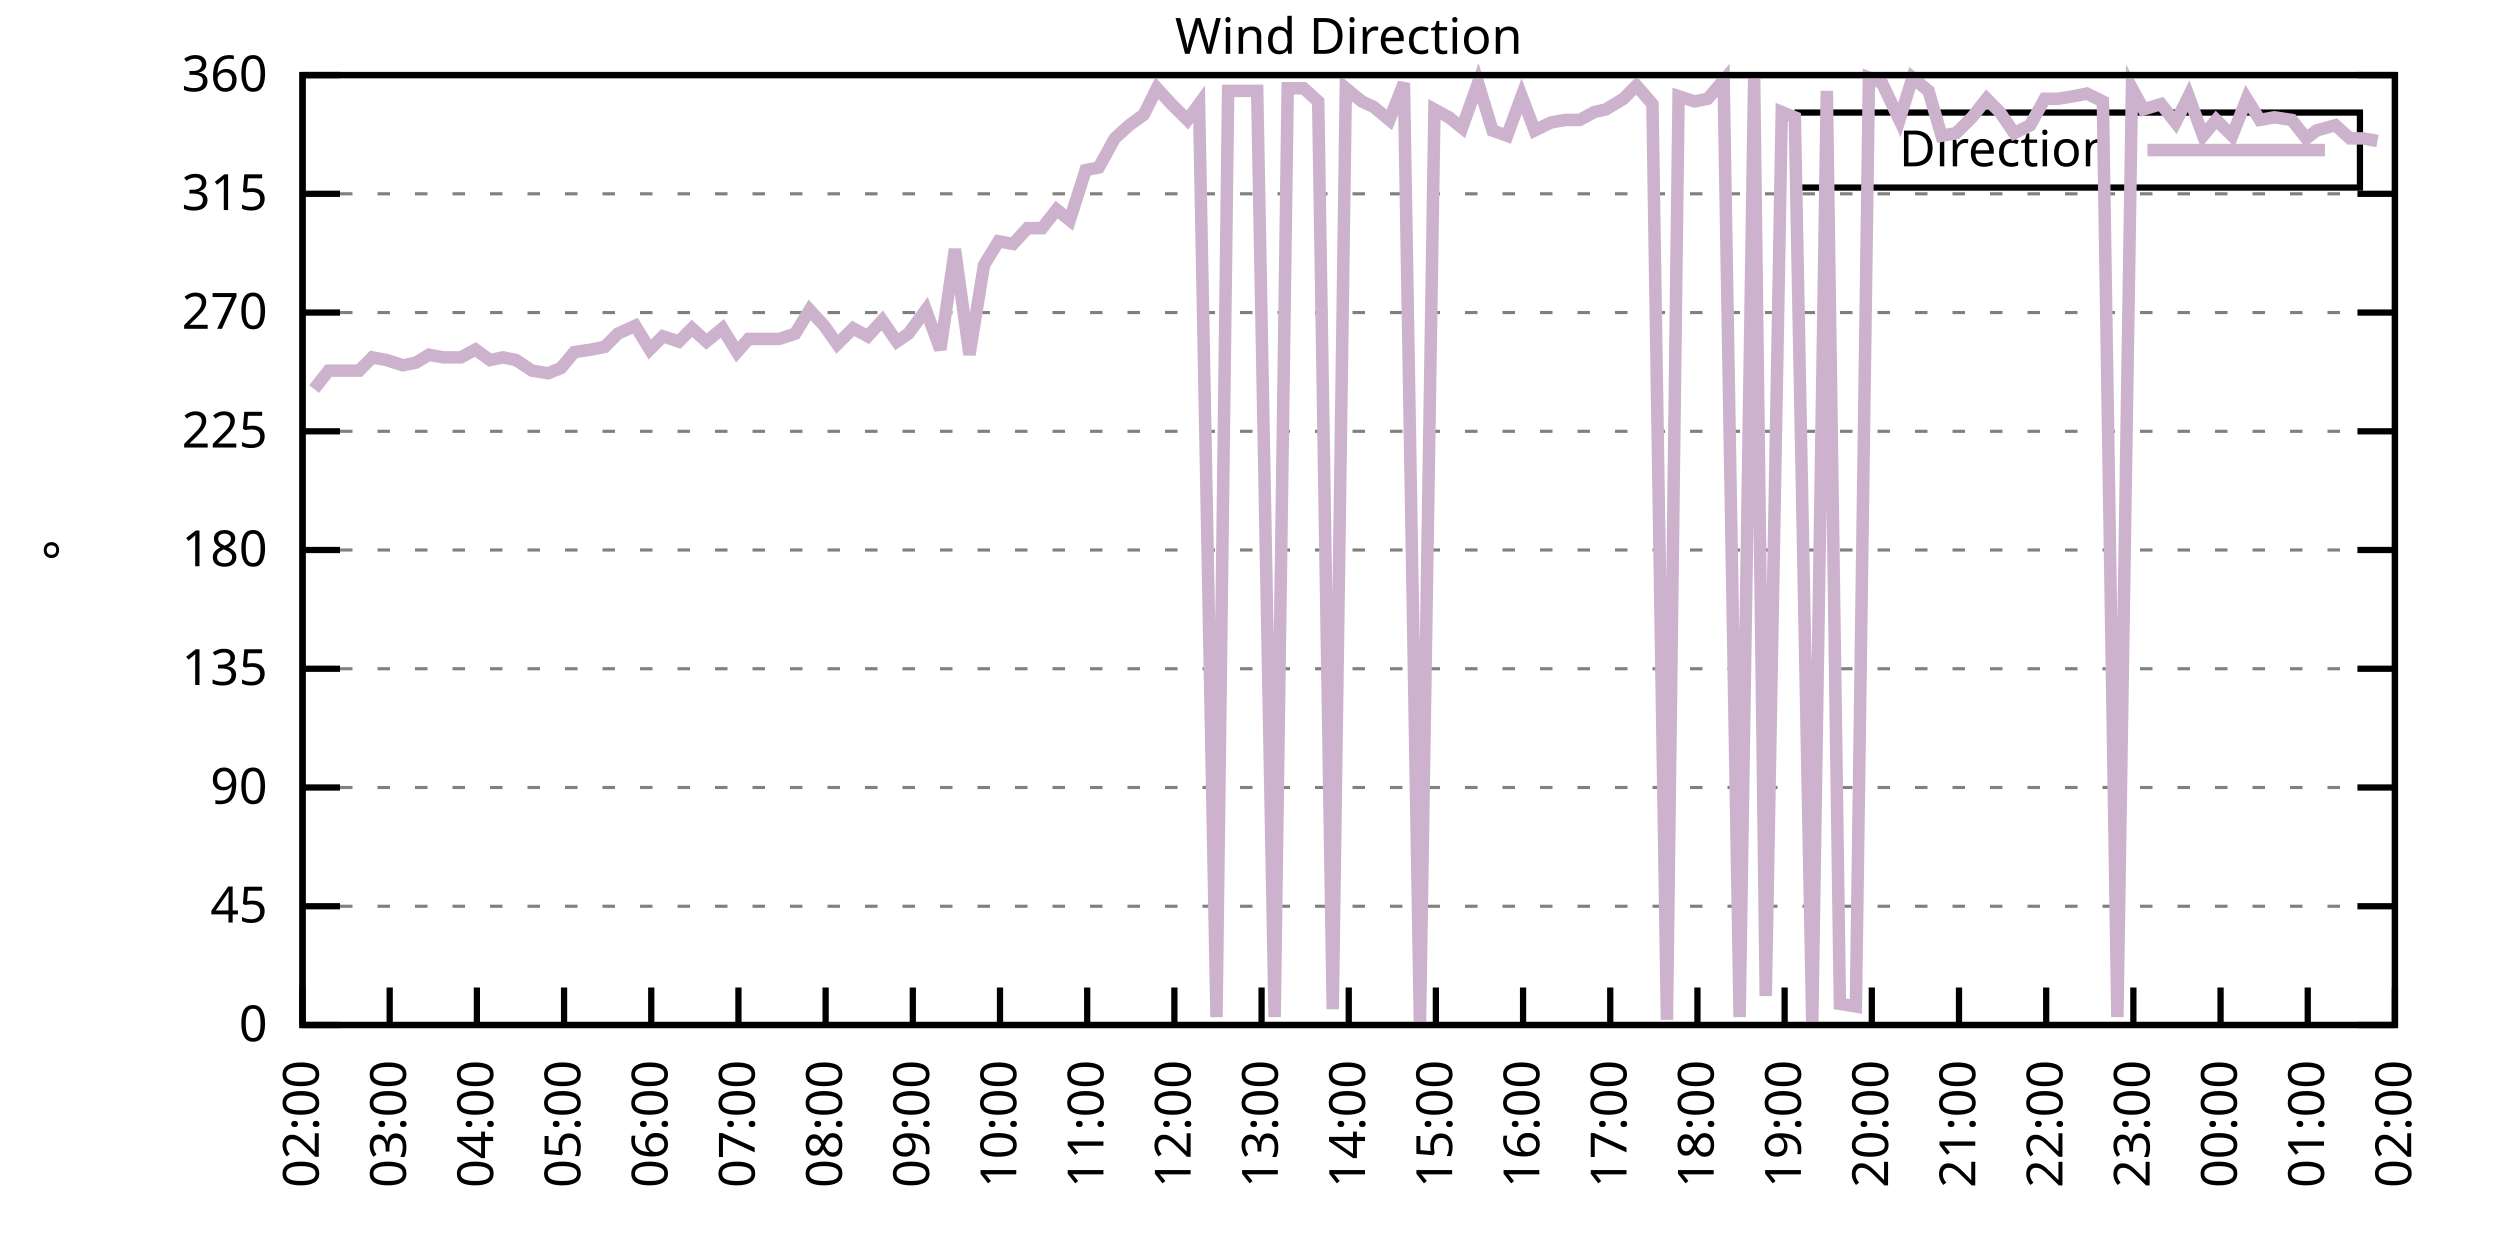
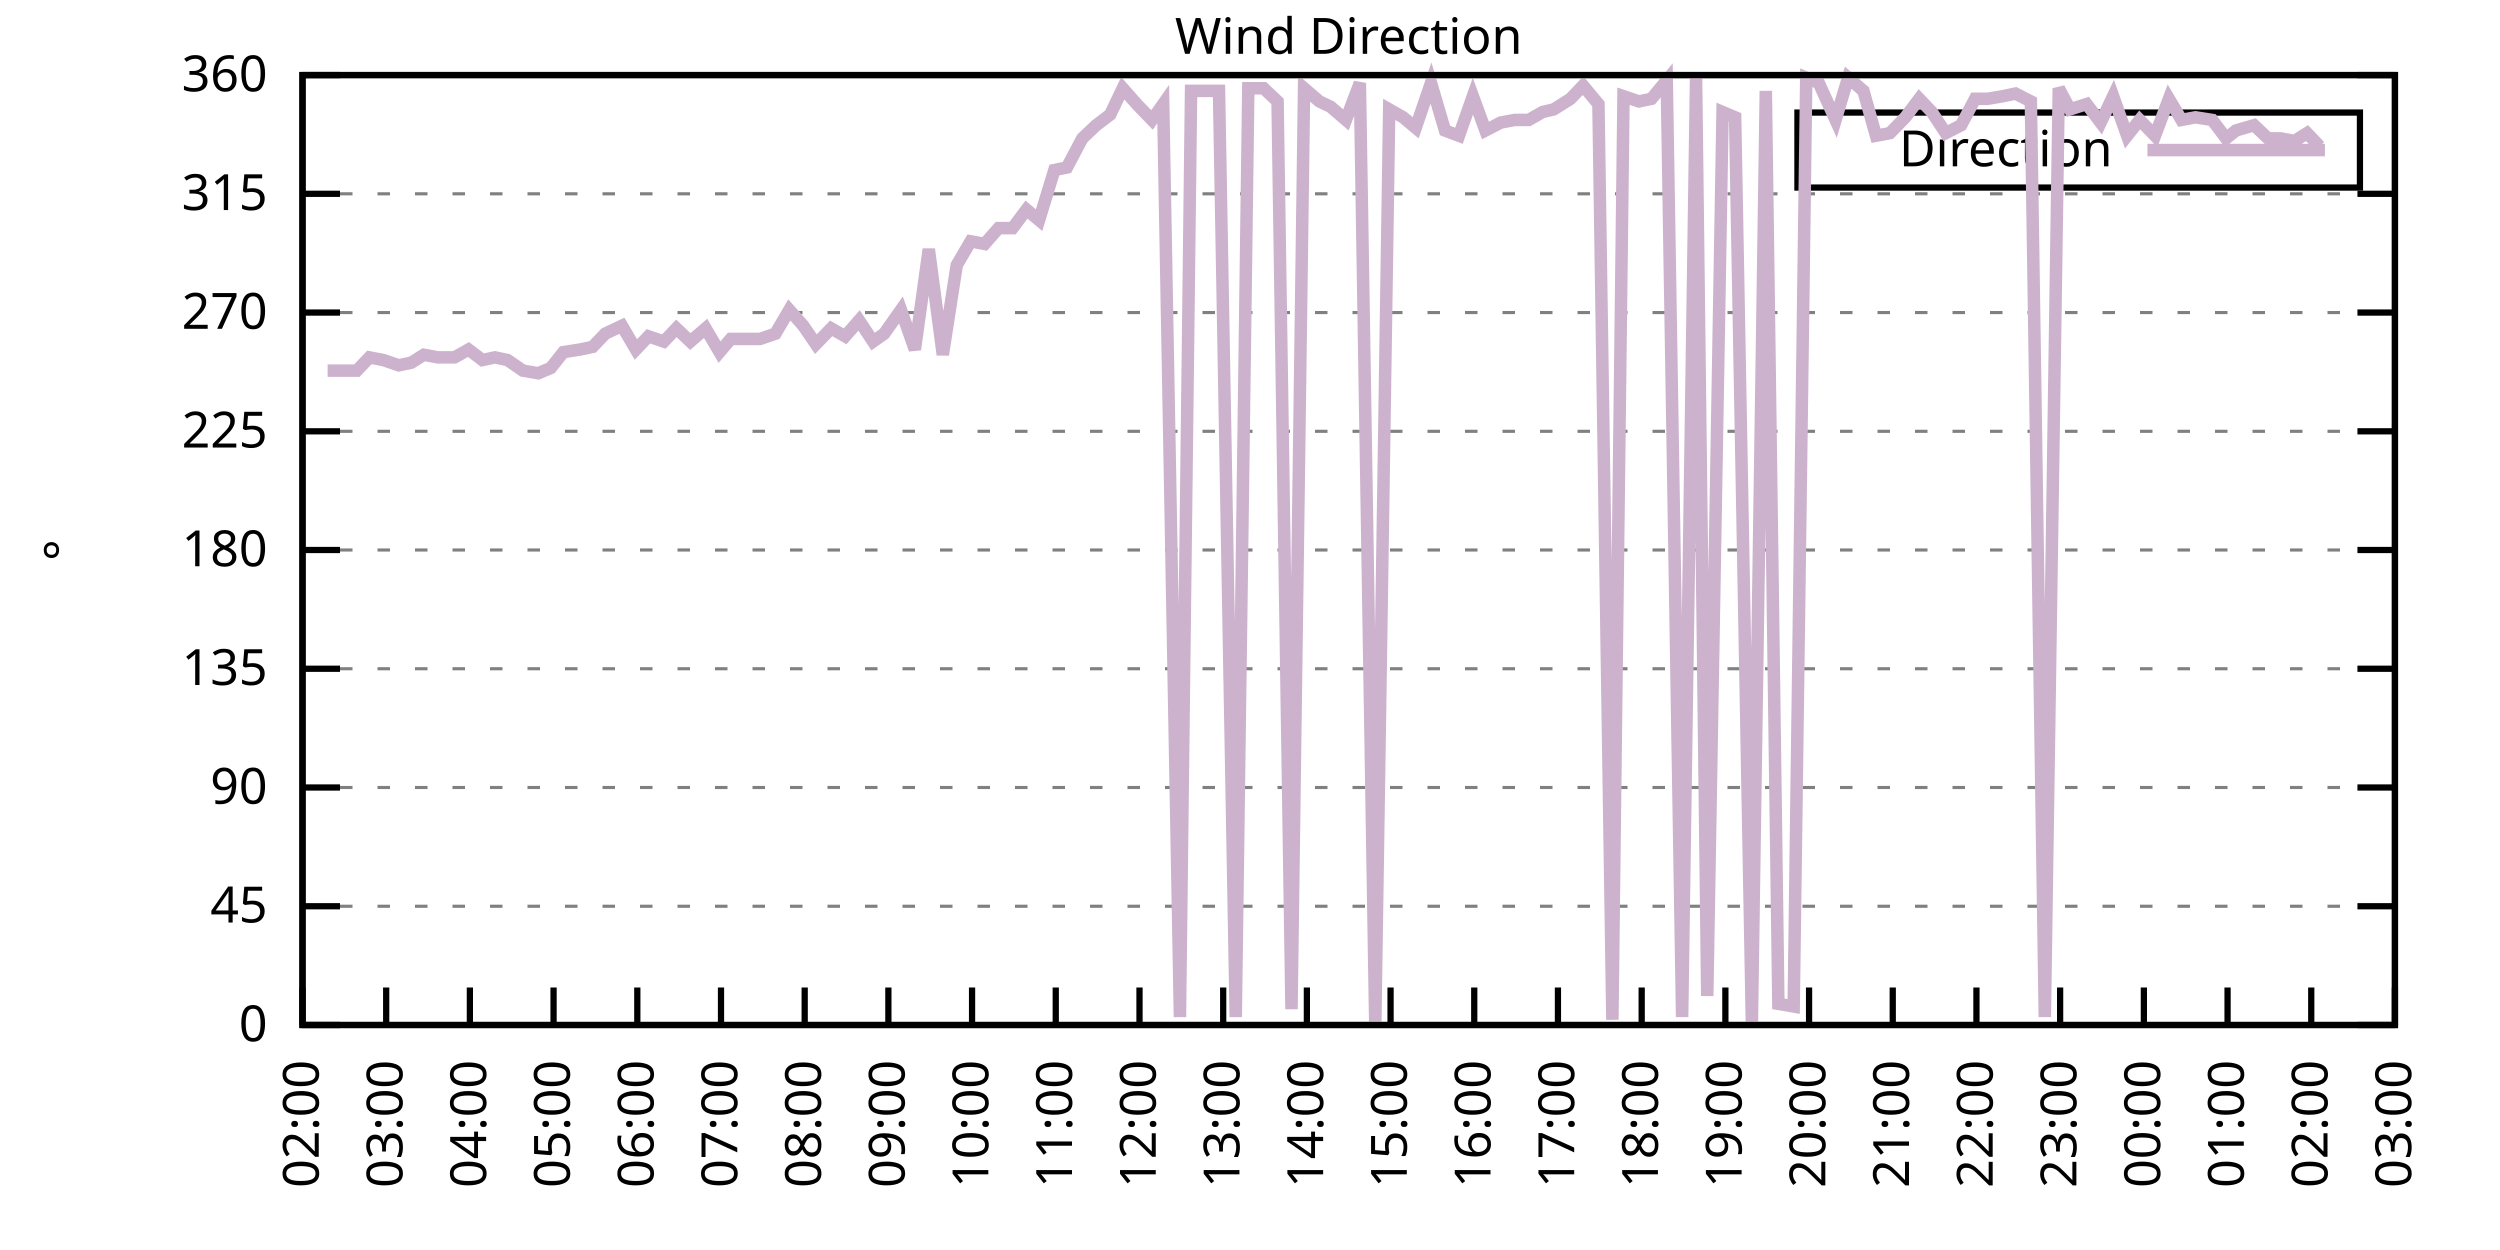
<svg xmlns="http://www.w3.org/2000/svg" xmlns:xlink="http://www.w3.org/1999/xlink" width="400" height="200" viewBox="0 0 400 200">
  <g id="gnuplot_canvas">
    <rect x="0" y="0" width="400" height="200" fill="none" />
    <defs>
      <circle id="gpDot" r="0.5" stroke-width="0.5" stroke="currentColor" />
      <path id="gpPt0" stroke-width="0.333" stroke="currentColor" d="M-1,0 h2 M0,-1 v2" />
      <path id="gpPt1" stroke-width="0.333" stroke="currentColor" d="M-1,-1 L1,1 M1,-1 L-1,1" />
      <path id="gpPt2" stroke-width="0.333" stroke="currentColor" d="M-1,0 L1,0 M0,-1 L0,1 M-1,-1 L1,1 M-1,1 L1,-1" />
      <rect id="gpPt3" stroke-width="0.333" stroke="currentColor" x="-1" y="-1" width="2" height="2" />
      <rect id="gpPt4" stroke-width="0.333" stroke="currentColor" fill="currentColor" x="-1" y="-1" width="2" height="2" />
      <circle id="gpPt5" stroke-width="0.333" stroke="currentColor" cx="0" cy="0" r="1" />
      <use xlink:href="#gpPt5" id="gpPt6" fill="currentColor" stroke="none" />
      <path id="gpPt7" stroke-width="0.333" stroke="currentColor" d="M0,-1.33 L-1.33,0.67 L1.33,0.67 z" />
      <use xlink:href="#gpPt7" id="gpPt8" fill="currentColor" stroke="none" />
      <use xlink:href="#gpPt7" id="gpPt9" stroke="currentColor" transform="rotate(180)" />
      <use xlink:href="#gpPt9" id="gpPt10" fill="currentColor" stroke="none" />
      <use xlink:href="#gpPt3" id="gpPt11" stroke="currentColor" transform="rotate(45)" />
      <use xlink:href="#gpPt11" id="gpPt12" fill="currentColor" stroke="none" />
      <path id="gpPt13" stroke-width="0.333" stroke="currentColor" d="M0,1.330 L1.265,0.411 L0.782,-1.067 L-0.782,-1.076 L-1.265,0.411 z" />
      <use xlink:href="#gpPt13" id="gpPt14" fill="currentColor" stroke="none" />
      <filter id="textbox" filterUnits="objectBoundingBox" x="0" y="0" height="1" width="1">
        <feFlood flood-color="white" flood-opacity="1" result="bgnd" />
        <feComposite in="SourceGraphic" in2="bgnd" operator="atop" />
      </filter>
      <filter id="greybox" filterUnits="objectBoundingBox" x="0" y="0" height="1" width="1">
        <feFlood flood-color="lightgrey" flood-opacity="1" result="grey" />
        <feComposite in="SourceGraphic" in2="grey" operator="atop" />
      </filter>
    </defs>
    <g fill="none" color="white" stroke="currentColor" stroke-width="1.00" stroke-linecap="butt" stroke-linejoin="miter">
</g>
    <g fill="none" color="black" stroke="currentColor" stroke-width="1.00" stroke-linecap="butt" stroke-linejoin="miter">
      <g stroke="none" shape-rendering="crispEdges">
        <polygon fill="rgb(255, 255, 255)" points="48.40,164.00 383.18,164.00 383.18,12.02 48.40,12.02 " />
      </g>
    </g>
    <g fill="none" color="black" stroke="currentColor" stroke-width="1.00" stroke-linecap="butt" stroke-linejoin="miter">
</g>
    <g fill="none" color="black" stroke="black" stroke-width="0.50" stroke-linecap="butt" stroke-linejoin="miter">
</g>
    <g fill="none" color="gray" stroke="currentColor" stroke-width="0.50" stroke-linecap="butt" stroke-linejoin="miter">
      <path stroke="gray" stroke-dasharray="2,4" class="gridline" d="M48.40,164.00 L383.19,164.00  " />
    </g>
    <g fill="none" color="gray" stroke="gray" stroke-width="1.00" stroke-linecap="butt" stroke-linejoin="miter">
</g>
    <g fill="none" color="black" stroke="currentColor" stroke-width="1.00" stroke-linecap="butt" stroke-linejoin="miter">
      <path stroke="black" d="M48.40,164.00 L54.40,164.00 M383.19,164.00 L377.19,164.00  " />
      <g transform="translate(42.80,166.60)" stroke="none" fill="black" font-family="Sans" font-size="8.00" text-anchor="end">
        <text>
          <tspan font-family="Sans"> 0</tspan>
        </text>
      </g>
    </g>
    <g fill="none" color="black" stroke="currentColor" stroke-width="1.00" stroke-linecap="butt" stroke-linejoin="miter">
</g>
    <g fill="none" color="black" stroke="black" stroke-width="0.50" stroke-linecap="butt" stroke-linejoin="miter">
</g>
    <g fill="none" color="gray" stroke="currentColor" stroke-width="0.50" stroke-linecap="butt" stroke-linejoin="miter">
      <path stroke="gray" stroke-dasharray="2,4" class="gridline" d="M48.40,145.00 L383.19,145.00  " />
    </g>
    <g fill="none" color="gray" stroke="gray" stroke-width="1.00" stroke-linecap="butt" stroke-linejoin="miter">
</g>
    <g fill="none" color="black" stroke="currentColor" stroke-width="1.00" stroke-linecap="butt" stroke-linejoin="miter">
      <path stroke="black" d="M48.40,145.00 L54.40,145.00 M383.19,145.00 L377.19,145.00  " />
      <g transform="translate(42.80,147.60)" stroke="none" fill="black" font-family="Sans" font-size="8.00" text-anchor="end">
        <text>
          <tspan font-family="Sans"> 45</tspan>
        </text>
      </g>
    </g>
    <g fill="none" color="black" stroke="currentColor" stroke-width="1.00" stroke-linecap="butt" stroke-linejoin="miter">
</g>
    <g fill="none" color="black" stroke="black" stroke-width="0.50" stroke-linecap="butt" stroke-linejoin="miter">
</g>
    <g fill="none" color="gray" stroke="currentColor" stroke-width="0.50" stroke-linecap="butt" stroke-linejoin="miter">
      <path stroke="gray" stroke-dasharray="2,4" class="gridline" d="M48.40,126.00 L383.19,126.00  " />
    </g>
    <g fill="none" color="gray" stroke="gray" stroke-width="1.00" stroke-linecap="butt" stroke-linejoin="miter">
</g>
    <g fill="none" color="black" stroke="currentColor" stroke-width="1.00" stroke-linecap="butt" stroke-linejoin="miter">
      <path stroke="black" d="M48.40,126.00 L54.40,126.00 M383.19,126.00 L377.19,126.00  " />
      <g transform="translate(42.80,128.60)" stroke="none" fill="black" font-family="Sans" font-size="8.00" text-anchor="end">
        <text>
          <tspan font-family="Sans"> 90</tspan>
        </text>
      </g>
    </g>
    <g fill="none" color="black" stroke="currentColor" stroke-width="1.00" stroke-linecap="butt" stroke-linejoin="miter">
</g>
    <g fill="none" color="black" stroke="black" stroke-width="0.50" stroke-linecap="butt" stroke-linejoin="miter">
</g>
    <g fill="none" color="gray" stroke="currentColor" stroke-width="0.50" stroke-linecap="butt" stroke-linejoin="miter">
      <path stroke="gray" stroke-dasharray="2,4" class="gridline" d="M48.40,107.00 L383.19,107.00  " />
    </g>
    <g fill="none" color="gray" stroke="gray" stroke-width="1.00" stroke-linecap="butt" stroke-linejoin="miter">
</g>
    <g fill="none" color="black" stroke="currentColor" stroke-width="1.00" stroke-linecap="butt" stroke-linejoin="miter">
      <path stroke="black" d="M48.40,107.00 L54.40,107.00 M383.19,107.00 L377.19,107.00  " />
      <g transform="translate(42.80,109.60)" stroke="none" fill="black" font-family="Sans" font-size="8.00" text-anchor="end">
        <text>
          <tspan font-family="Sans"> 135</tspan>
        </text>
      </g>
    </g>
    <g fill="none" color="black" stroke="currentColor" stroke-width="1.00" stroke-linecap="butt" stroke-linejoin="miter">
</g>
    <g fill="none" color="black" stroke="black" stroke-width="0.50" stroke-linecap="butt" stroke-linejoin="miter">
</g>
    <g fill="none" color="gray" stroke="currentColor" stroke-width="0.50" stroke-linecap="butt" stroke-linejoin="miter">
      <path stroke="gray" stroke-dasharray="2,4" class="gridline" d="M48.40,88.00 L383.19,88.00  " />
    </g>
    <g fill="none" color="gray" stroke="gray" stroke-width="1.00" stroke-linecap="butt" stroke-linejoin="miter">
</g>
    <g fill="none" color="black" stroke="currentColor" stroke-width="1.00" stroke-linecap="butt" stroke-linejoin="miter">
      <path stroke="black" d="M48.40,88.00 L54.40,88.00 M383.19,88.00 L377.19,88.00  " />
      <g transform="translate(42.80,90.60)" stroke="none" fill="black" font-family="Sans" font-size="8.00" text-anchor="end">
        <text>
          <tspan font-family="Sans"> 180</tspan>
        </text>
      </g>
    </g>
    <g fill="none" color="black" stroke="currentColor" stroke-width="1.00" stroke-linecap="butt" stroke-linejoin="miter">
</g>
    <g fill="none" color="black" stroke="black" stroke-width="0.50" stroke-linecap="butt" stroke-linejoin="miter">
</g>
    <g fill="none" color="gray" stroke="currentColor" stroke-width="0.50" stroke-linecap="butt" stroke-linejoin="miter">
      <path stroke="gray" stroke-dasharray="2,4" class="gridline" d="M48.40,69.01 L383.19,69.01  " />
    </g>
    <g fill="none" color="gray" stroke="gray" stroke-width="1.00" stroke-linecap="butt" stroke-linejoin="miter">
</g>
    <g fill="none" color="black" stroke="currentColor" stroke-width="1.00" stroke-linecap="butt" stroke-linejoin="miter">
      <path stroke="black" d="M48.40,69.01 L54.40,69.01 M383.19,69.01 L377.19,69.01  " />
      <g transform="translate(42.80,71.61)" stroke="none" fill="black" font-family="Sans" font-size="8.00" text-anchor="end">
        <text>
          <tspan font-family="Sans"> 225</tspan>
        </text>
      </g>
    </g>
    <g fill="none" color="black" stroke="currentColor" stroke-width="1.00" stroke-linecap="butt" stroke-linejoin="miter">
</g>
    <g fill="none" color="black" stroke="black" stroke-width="0.50" stroke-linecap="butt" stroke-linejoin="miter">
</g>
    <g fill="none" color="gray" stroke="currentColor" stroke-width="0.50" stroke-linecap="butt" stroke-linejoin="miter">
      <path stroke="gray" stroke-dasharray="2,4" class="gridline" d="M48.40,50.01 L383.19,50.01  " />
    </g>
    <g fill="none" color="gray" stroke="gray" stroke-width="1.00" stroke-linecap="butt" stroke-linejoin="miter">
</g>
    <g fill="none" color="black" stroke="currentColor" stroke-width="1.00" stroke-linecap="butt" stroke-linejoin="miter">
      <path stroke="black" d="M48.40,50.01 L54.40,50.01 M383.19,50.01 L377.19,50.01  " />
      <g transform="translate(42.80,52.61)" stroke="none" fill="black" font-family="Sans" font-size="8.00" text-anchor="end">
        <text>
          <tspan font-family="Sans"> 270</tspan>
        </text>
      </g>
    </g>
    <g fill="none" color="black" stroke="currentColor" stroke-width="1.00" stroke-linecap="butt" stroke-linejoin="miter">
</g>
    <g fill="none" color="black" stroke="black" stroke-width="0.50" stroke-linecap="butt" stroke-linejoin="miter">
</g>
    <g fill="none" color="gray" stroke="currentColor" stroke-width="0.50" stroke-linecap="butt" stroke-linejoin="miter">
      <path stroke="gray" stroke-dasharray="2,4" class="gridline" d="M48.40,31.01 L383.19,31.01  " />
    </g>
    <g fill="none" color="gray" stroke="gray" stroke-width="1.00" stroke-linecap="butt" stroke-linejoin="miter">
</g>
    <g fill="none" color="black" stroke="currentColor" stroke-width="1.00" stroke-linecap="butt" stroke-linejoin="miter">
      <path stroke="black" d="M48.40,31.01 L54.40,31.01 M383.19,31.01 L377.19,31.01  " />
      <g transform="translate(42.80,33.61)" stroke="none" fill="black" font-family="Sans" font-size="8.00" text-anchor="end">
        <text>
          <tspan font-family="Sans"> 315</tspan>
        </text>
      </g>
    </g>
    <g fill="none" color="black" stroke="currentColor" stroke-width="1.00" stroke-linecap="butt" stroke-linejoin="miter">
</g>
    <g fill="none" color="black" stroke="black" stroke-width="0.50" stroke-linecap="butt" stroke-linejoin="miter">
</g>
    <g fill="none" color="gray" stroke="currentColor" stroke-width="0.50" stroke-linecap="butt" stroke-linejoin="miter">
      <path stroke="gray" stroke-dasharray="2,4" class="gridline" d="M48.40,12.01 L383.19,12.01  " />
    </g>
    <g fill="none" color="gray" stroke="gray" stroke-width="1.00" stroke-linecap="butt" stroke-linejoin="miter">
</g>
    <g fill="none" color="black" stroke="currentColor" stroke-width="1.00" stroke-linecap="butt" stroke-linejoin="miter">
      <path stroke="black" d="M48.40,12.01 L54.40,12.01 M383.19,12.01 L377.19,12.01  " />
      <g transform="translate(42.80,14.61)" stroke="none" fill="black" font-family="Sans" font-size="8.00" text-anchor="end">
        <text>
          <tspan font-family="Sans"> 360</tspan>
        </text>
      </g>
    </g>
    <g fill="none" color="black" stroke="currentColor" stroke-width="1.00" stroke-linecap="butt" stroke-linejoin="miter">
      <path stroke="black" d="M48.40,164.00 L48.40,158.00  " />
      <g transform="translate(51.00,169.60) rotate(270.00)" stroke="none" fill="black" font-family="Sans" font-size="8.00" text-anchor="end">
        <text>
          <tspan font-family="Sans">02:00</tspan>
        </text>
      </g>
    </g>
    <g fill="none" color="black" stroke="currentColor" stroke-width="1.00" stroke-linecap="butt" stroke-linejoin="miter">
-       <path stroke="black" d="M62.35,164.00 L62.35,158.00  " />
-       <g transform="translate(64.95,169.60) rotate(270.00)" stroke="none" fill="black" font-family="Sans" font-size="8.00" text-anchor="end">
+       <path stroke="black" d="M61.79,164.00 L61.79,158.00  " />
+       <g transform="translate(64.39,169.60) rotate(270.00)" stroke="none" fill="black" font-family="Sans" font-size="8.00" text-anchor="end">
        <text>
          <tspan font-family="Sans">03:00</tspan>
        </text>
      </g>
    </g>
    <g fill="none" color="black" stroke="currentColor" stroke-width="1.00" stroke-linecap="butt" stroke-linejoin="miter">
-       <path stroke="black" d="M76.30,164.00 L76.30,158.00  " />
-       <g transform="translate(78.90,169.60) rotate(270.00)" stroke="none" fill="black" font-family="Sans" font-size="8.00" text-anchor="end">
+       <path stroke="black" d="M75.18,164.00 L75.18,158.00  " />
+       <g transform="translate(77.78,169.60) rotate(270.00)" stroke="none" fill="black" font-family="Sans" font-size="8.00" text-anchor="end">
        <text>
          <tspan font-family="Sans">04:00</tspan>
        </text>
      </g>
    </g>
    <g fill="none" color="black" stroke="currentColor" stroke-width="1.00" stroke-linecap="butt" stroke-linejoin="miter">
-       <path stroke="black" d="M90.25,164.00 L90.25,158.00  " />
-       <g transform="translate(92.85,169.60) rotate(270.00)" stroke="none" fill="black" font-family="Sans" font-size="8.00" text-anchor="end">
+       <path stroke="black" d="M88.57,164.00 L88.57,158.00  " />
+       <g transform="translate(91.17,169.60) rotate(270.00)" stroke="none" fill="black" font-family="Sans" font-size="8.00" text-anchor="end">
        <text>
          <tspan font-family="Sans">05:00</tspan>
        </text>
      </g>
    </g>
    <g fill="none" color="black" stroke="currentColor" stroke-width="1.00" stroke-linecap="butt" stroke-linejoin="miter">
-       <path stroke="black" d="M104.20,164.00 L104.20,158.00  " />
-       <g transform="translate(106.80,169.60) rotate(270.00)" stroke="none" fill="black" font-family="Sans" font-size="8.00" text-anchor="end">
+       <path stroke="black" d="M101.97,164.00 L101.97,158.00  " />
+       <g transform="translate(104.57,169.60) rotate(270.00)" stroke="none" fill="black" font-family="Sans" font-size="8.00" text-anchor="end">
        <text>
          <tspan font-family="Sans">06:00</tspan>
        </text>
      </g>
    </g>
    <g fill="none" color="black" stroke="currentColor" stroke-width="1.00" stroke-linecap="butt" stroke-linejoin="miter">
-       <path stroke="black" d="M118.15,164.00 L118.15,158.00  " />
-       <g transform="translate(120.75,169.60) rotate(270.00)" stroke="none" fill="black" font-family="Sans" font-size="8.00" text-anchor="end">
+       <path stroke="black" d="M115.36,164.00 L115.36,158.00  " />
+       <g transform="translate(117.96,169.60) rotate(270.00)" stroke="none" fill="black" font-family="Sans" font-size="8.00" text-anchor="end">
        <text>
          <tspan font-family="Sans">07:00</tspan>
        </text>
      </g>
    </g>
    <g fill="none" color="black" stroke="currentColor" stroke-width="1.00" stroke-linecap="butt" stroke-linejoin="miter">
-       <path stroke="black" d="M132.10,164.00 L132.10,158.00  " />
-       <g transform="translate(134.70,169.60) rotate(270.00)" stroke="none" fill="black" font-family="Sans" font-size="8.00" text-anchor="end">
+       <path stroke="black" d="M128.75,164.00 L128.75,158.00  " />
+       <g transform="translate(131.35,169.60) rotate(270.00)" stroke="none" fill="black" font-family="Sans" font-size="8.00" text-anchor="end">
        <text>
          <tspan font-family="Sans">08:00</tspan>
        </text>
      </g>
    </g>
    <g fill="none" color="black" stroke="currentColor" stroke-width="1.00" stroke-linecap="butt" stroke-linejoin="miter">
-       <path stroke="black" d="M146.05,164.00 L146.05,158.00  " />
-       <g transform="translate(148.65,169.60) rotate(270.00)" stroke="none" fill="black" font-family="Sans" font-size="8.00" text-anchor="end">
+       <path stroke="black" d="M142.14,164.00 L142.14,158.00  " />
+       <g transform="translate(144.74,169.60) rotate(270.00)" stroke="none" fill="black" font-family="Sans" font-size="8.00" text-anchor="end">
        <text>
          <tspan font-family="Sans">09:00</tspan>
        </text>
      </g>
    </g>
    <g fill="none" color="black" stroke="currentColor" stroke-width="1.00" stroke-linecap="butt" stroke-linejoin="miter">
-       <path stroke="black" d="M160.00,164.00 L160.00,158.00  " />
-       <g transform="translate(162.60,169.60) rotate(270.00)" stroke="none" fill="black" font-family="Sans" font-size="8.00" text-anchor="end">
+       <path stroke="black" d="M155.53,164.00 L155.53,158.00  " />
+       <g transform="translate(158.13,169.60) rotate(270.00)" stroke="none" fill="black" font-family="Sans" font-size="8.00" text-anchor="end">
        <text>
          <tspan font-family="Sans">10:00</tspan>
        </text>
      </g>
    </g>
    <g fill="none" color="black" stroke="currentColor" stroke-width="1.00" stroke-linecap="butt" stroke-linejoin="miter">
-       <path stroke="black" d="M173.95,164.00 L173.95,158.00  " />
-       <g transform="translate(176.55,169.60) rotate(270.00)" stroke="none" fill="black" font-family="Sans" font-size="8.00" text-anchor="end">
+       <path stroke="black" d="M168.92,164.00 L168.92,158.00  " />
+       <g transform="translate(171.52,169.60) rotate(270.00)" stroke="none" fill="black" font-family="Sans" font-size="8.00" text-anchor="end">
        <text>
          <tspan font-family="Sans">11:00</tspan>
        </text>
      </g>
    </g>
    <g fill="none" color="black" stroke="currentColor" stroke-width="1.00" stroke-linecap="butt" stroke-linejoin="miter">
-       <path stroke="black" d="M187.90,164.00 L187.90,158.00  " />
-       <g transform="translate(190.50,169.60) rotate(270.00)" stroke="none" fill="black" font-family="Sans" font-size="8.00" text-anchor="end">
+       <path stroke="black" d="M182.32,164.00 L182.32,158.00  " />
+       <g transform="translate(184.92,169.60) rotate(270.00)" stroke="none" fill="black" font-family="Sans" font-size="8.00" text-anchor="end">
        <text>
          <tspan font-family="Sans">12:00</tspan>
        </text>
      </g>
    </g>
    <g fill="none" color="black" stroke="currentColor" stroke-width="1.00" stroke-linecap="butt" stroke-linejoin="miter">
-       <path stroke="black" d="M201.85,164.00 L201.85,158.00  " />
-       <g transform="translate(204.45,169.60) rotate(270.00)" stroke="none" fill="black" font-family="Sans" font-size="8.00" text-anchor="end">
+       <path stroke="black" d="M195.71,164.00 L195.71,158.00  " />
+       <g transform="translate(198.31,169.60) rotate(270.00)" stroke="none" fill="black" font-family="Sans" font-size="8.00" text-anchor="end">
        <text>
          <tspan font-family="Sans">13:00</tspan>
        </text>
      </g>
    </g>
    <g fill="none" color="black" stroke="currentColor" stroke-width="1.00" stroke-linecap="butt" stroke-linejoin="miter">
-       <path stroke="black" d="M215.80,164.00 L215.80,158.00  " />
-       <g transform="translate(218.40,169.60) rotate(270.00)" stroke="none" fill="black" font-family="Sans" font-size="8.00" text-anchor="end">
+       <path stroke="black" d="M209.10,164.00 L209.10,158.00  " />
+       <g transform="translate(211.70,169.60) rotate(270.00)" stroke="none" fill="black" font-family="Sans" font-size="8.00" text-anchor="end">
        <text>
          <tspan font-family="Sans">14:00</tspan>
        </text>
      </g>
    </g>
    <g fill="none" color="black" stroke="currentColor" stroke-width="1.00" stroke-linecap="butt" stroke-linejoin="miter">
-       <path stroke="black" d="M229.74,164.00 L229.74,158.00  " />
-       <g transform="translate(232.34,169.60) rotate(270.00)" stroke="none" fill="black" font-family="Sans" font-size="8.00" text-anchor="end">
+       <path stroke="black" d="M222.49,164.00 L222.49,158.00  " />
+       <g transform="translate(225.09,169.60) rotate(270.00)" stroke="none" fill="black" font-family="Sans" font-size="8.00" text-anchor="end">
        <text>
          <tspan font-family="Sans">15:00</tspan>
        </text>
      </g>
    </g>
    <g fill="none" color="black" stroke="currentColor" stroke-width="1.00" stroke-linecap="butt" stroke-linejoin="miter">
-       <path stroke="black" d="M243.69,164.00 L243.69,158.00  " />
-       <g transform="translate(246.29,169.60) rotate(270.00)" stroke="none" fill="black" font-family="Sans" font-size="8.00" text-anchor="end">
+       <path stroke="black" d="M235.88,164.00 L235.88,158.00  " />
+       <g transform="translate(238.48,169.60) rotate(270.00)" stroke="none" fill="black" font-family="Sans" font-size="8.00" text-anchor="end">
        <text>
          <tspan font-family="Sans">16:00</tspan>
        </text>
      </g>
    </g>
    <g fill="none" color="black" stroke="currentColor" stroke-width="1.00" stroke-linecap="butt" stroke-linejoin="miter">
-       <path stroke="black" d="M257.64,164.00 L257.64,158.00  " />
-       <g transform="translate(260.24,169.60) rotate(270.00)" stroke="none" fill="black" font-family="Sans" font-size="8.00" text-anchor="end">
+       <path stroke="black" d="M249.27,164.00 L249.27,158.00  " />
+       <g transform="translate(251.87,169.60) rotate(270.00)" stroke="none" fill="black" font-family="Sans" font-size="8.00" text-anchor="end">
        <text>
          <tspan font-family="Sans">17:00</tspan>
        </text>
      </g>
    </g>
    <g fill="none" color="black" stroke="currentColor" stroke-width="1.00" stroke-linecap="butt" stroke-linejoin="miter">
-       <path stroke="black" d="M271.59,164.00 L271.59,158.00  " />
-       <g transform="translate(274.19,169.60) rotate(270.00)" stroke="none" fill="black" font-family="Sans" font-size="8.00" text-anchor="end">
+       <path stroke="black" d="M262.67,164.00 L262.67,158.00  " />
+       <g transform="translate(265.27,169.60) rotate(270.00)" stroke="none" fill="black" font-family="Sans" font-size="8.00" text-anchor="end">
        <text>
          <tspan font-family="Sans">18:00</tspan>
        </text>
      </g>
    </g>
    <g fill="none" color="black" stroke="currentColor" stroke-width="1.00" stroke-linecap="butt" stroke-linejoin="miter">
-       <path stroke="black" d="M285.54,164.00 L285.54,158.00  " />
-       <g transform="translate(288.14,169.60) rotate(270.00)" stroke="none" fill="black" font-family="Sans" font-size="8.00" text-anchor="end">
+       <path stroke="black" d="M276.06,164.00 L276.06,158.00  " />
+       <g transform="translate(278.66,169.60) rotate(270.00)" stroke="none" fill="black" font-family="Sans" font-size="8.00" text-anchor="end">
        <text>
          <tspan font-family="Sans">19:00</tspan>
        </text>
      </g>
    </g>
    <g fill="none" color="black" stroke="currentColor" stroke-width="1.00" stroke-linecap="butt" stroke-linejoin="miter">
-       <path stroke="black" d="M299.49,164.00 L299.49,158.00  " />
-       <g transform="translate(302.09,169.60) rotate(270.00)" stroke="none" fill="black" font-family="Sans" font-size="8.00" text-anchor="end">
+       <path stroke="black" d="M289.45,164.00 L289.45,158.00  " />
+       <g transform="translate(292.05,169.60) rotate(270.00)" stroke="none" fill="black" font-family="Sans" font-size="8.00" text-anchor="end">
        <text>
          <tspan font-family="Sans">20:00</tspan>
        </text>
      </g>
    </g>
    <g fill="none" color="black" stroke="currentColor" stroke-width="1.00" stroke-linecap="butt" stroke-linejoin="miter">
-       <path stroke="black" d="M313.44,164.00 L313.44,158.00  " />
-       <g transform="translate(316.04,169.60) rotate(270.00)" stroke="none" fill="black" font-family="Sans" font-size="8.00" text-anchor="end">
+       <path stroke="black" d="M302.84,164.00 L302.84,158.00  " />
+       <g transform="translate(305.44,169.60) rotate(270.00)" stroke="none" fill="black" font-family="Sans" font-size="8.00" text-anchor="end">
        <text>
          <tspan font-family="Sans">21:00</tspan>
        </text>
      </g>
    </g>
    <g fill="none" color="black" stroke="currentColor" stroke-width="1.00" stroke-linecap="butt" stroke-linejoin="miter">
-       <path stroke="black" d="M327.39,164.00 L327.39,158.00  " />
-       <g transform="translate(329.99,169.60) rotate(270.00)" stroke="none" fill="black" font-family="Sans" font-size="8.00" text-anchor="end">
+       <path stroke="black" d="M316.23,164.00 L316.23,158.00  " />
+       <g transform="translate(318.83,169.60) rotate(270.00)" stroke="none" fill="black" font-family="Sans" font-size="8.00" text-anchor="end">
        <text>
          <tspan font-family="Sans">22:00</tspan>
        </text>
      </g>
    </g>
    <g fill="none" color="black" stroke="currentColor" stroke-width="1.00" stroke-linecap="butt" stroke-linejoin="miter">
-       <path stroke="black" d="M341.34,164.00 L341.34,158.00  " />
-       <g transform="translate(343.94,169.60) rotate(270.00)" stroke="none" fill="black" font-family="Sans" font-size="8.00" text-anchor="end">
+       <path stroke="black" d="M329.62,164.00 L329.62,158.00  " />
+       <g transform="translate(332.22,169.60) rotate(270.00)" stroke="none" fill="black" font-family="Sans" font-size="8.00" text-anchor="end">
        <text>
          <tspan font-family="Sans">23:00</tspan>
        </text>
      </g>
    </g>
    <g fill="none" color="black" stroke="currentColor" stroke-width="1.00" stroke-linecap="butt" stroke-linejoin="miter">
-       <path stroke="black" d="M355.29,164.00 L355.29,158.00  " />
-       <g transform="translate(357.89,169.60) rotate(270.00)" stroke="none" fill="black" font-family="Sans" font-size="8.00" text-anchor="end">
+       <path stroke="black" d="M343.02,164.00 L343.02,158.00  " />
+       <g transform="translate(345.62,169.60) rotate(270.00)" stroke="none" fill="black" font-family="Sans" font-size="8.00" text-anchor="end">
        <text>
          <tspan font-family="Sans">00:00</tspan>
        </text>
      </g>
    </g>
    <g fill="none" color="black" stroke="currentColor" stroke-width="1.00" stroke-linecap="butt" stroke-linejoin="miter">
-       <path stroke="black" d="M369.24,164.00 L369.24,158.00  " />
-       <g transform="translate(371.84,169.60) rotate(270.00)" stroke="none" fill="black" font-family="Sans" font-size="8.00" text-anchor="end">
+       <path stroke="black" d="M356.41,164.00 L356.41,158.00  " />
+       <g transform="translate(359.01,169.60) rotate(270.00)" stroke="none" fill="black" font-family="Sans" font-size="8.00" text-anchor="end">
        <text>
          <tspan font-family="Sans">01:00</tspan>
+         </text>
+       </g>
+     </g>
+     <g fill="none" color="black" stroke="currentColor" stroke-width="1.00" stroke-linecap="butt" stroke-linejoin="miter">
+       <path stroke="black" d="M369.80,164.00 L369.80,158.00  " />
+       <g transform="translate(372.40,169.60) rotate(270.00)" stroke="none" fill="black" font-family="Sans" font-size="8.00" text-anchor="end">
+         <text>
+           <tspan font-family="Sans">02:00</tspan>
        </text>
      </g>
    </g>
    <g fill="none" color="black" stroke="currentColor" stroke-width="1.00" stroke-linecap="butt" stroke-linejoin="miter">
      <path stroke="black" d="M383.19,164.00 L383.19,158.00  " />
      <g transform="translate(385.79,169.60) rotate(270.00)" stroke="none" fill="black" font-family="Sans" font-size="8.00" text-anchor="end">
        <text>
-           <tspan font-family="Sans">02:00</tspan>
+           <tspan font-family="Sans">03:00</tspan>
        </text>
      </g>
    </g>
    <g fill="none" color="black" stroke="currentColor" stroke-width="1.00" stroke-linecap="butt" stroke-linejoin="miter">
</g>
    <g fill="none" color="black" stroke="currentColor" stroke-width="1.00" stroke-linecap="butt" stroke-linejoin="miter">
      <path stroke="black" d="M48.40,12.01 L48.40,164.00 L383.19,164.00 L383.19,12.01 L48.40,12.01 Z  " />
    </g>
    <g fill="none" color="black" stroke="currentColor" stroke-width="1.00" stroke-linecap="butt" stroke-linejoin="miter">
</g>
    <g fill="none" color="black" stroke="currentColor" stroke-width="1.00" stroke-linecap="butt" stroke-linejoin="miter">
      <path stroke="black" d="M287.59,30.01 L287.59,18.01 L377.59,18.01 L377.59,30.01 L287.59,30.01 Z  " />
    </g>
    <g id="Wind_direction_plot_1">
      <g fill="none" color="white" stroke="black" stroke-width="2.00" stroke-linecap="butt" stroke-linejoin="miter">
</g>
      <g fill="none" color="black" stroke="currentColor" stroke-width="2.00" stroke-linecap="butt" stroke-linejoin="miter">
        <g transform="translate(337.99,26.61)" stroke="none" fill="black" font-family="Sans" font-size="8.00" text-anchor="end">
          <text>
            <tspan font-family="Sans">Direction</tspan>
          </text>
        </g>
      </g>
      <g fill="none" color="black" stroke="currentColor" stroke-width="2.00" stroke-linecap="butt" stroke-linejoin="miter">
-         <path stroke="rgb(204, 178, 204)" d="M343.59,24.01 L371.99,24.01 M50.26,62.25 L52.58,59.30 L55.14,59.30 L57.47,59.30 L59.56,57.18 L61.88,57.61   L64.44,58.45 L66.53,58.03 L68.63,56.76 L70.95,57.18 L73.74,57.18 L76.07,55.92 L78.39,57.61 L80.48,57.18   L82.58,57.61 L85.13,59.30 L87.69,59.72 L89.78,58.87 L91.88,56.34 L94.67,55.92 L96.76,55.50 L98.85,53.39   L101.64,52.12 L103.97,55.92 L106.06,53.81 L108.62,54.65 L110.71,52.54 L113.03,54.65 L115.59,52.54 L117.92,56.34   L119.78,54.23 L122.33,54.23 L124.66,54.23 L127.22,53.39 L129.54,49.59 L131.87,52.12 L133.96,55.07 L136.51,52.54   L138.84,53.81 L141.16,51.27 L143.49,54.65 L145.35,53.39 L148.14,49.59 L150.46,55.92 L152.79,39.87 L155.11,56.76   L157.44,42.41 L159.76,38.61 L162.09,39.03 L164.41,36.50 L166.74,36.50 L169.06,33.54 L171.16,35.23 L173.71,27.21   L175.81,26.79 L178.36,22.14 L180.69,20.03 L183.01,18.34 L185.11,14.12 L187.43,16.65 L189.99,19.19 L191.85,16.65   L194.64,162.73 L196.50,14.54 L199.29,14.54 L201.15,14.54 L203.94,162.73 L206.03,14.12 L208.59,14.12 L210.91,16.23   L213.24,161.47 L215.33,14.12 L217.89,16.23 L219.75,17.08 L222.30,19.19 L224.63,13.28 L227.19,164.00 L229.51,17.50   L231.84,18.77 L233.93,20.45 L236.49,13.28 L238.81,20.88 L241.14,21.72 L243.46,15.39 L245.55,20.88 L248.11,19.61   L250.44,19.19 L252.76,19.19 L255.09,17.92 L256.95,17.50 L259.74,15.81 L261.83,13.70 L264.39,16.65 L266.71,163.16   L268.57,15.39 L271.13,16.23 L273.22,15.81 L275.78,12.85 L278.34,162.73 L280.66,12.43 L282.52,159.36 L285.08,17.92   L287.17,18.77 L289.96,163.58 L292.29,14.54 L294.38,160.62 L296.94,161.04 L299.03,12.43 L301.12,13.28 L303.91,19.19   L306.00,12.43 L308.56,14.54 L310.65,21.72 L312.98,21.30 L315.53,18.77 L317.86,15.81 L319.95,17.92 L322.28,21.30   L324.83,20.03 L327.16,15.81 L329.25,15.81 L331.81,15.39 L333.90,14.97 L336.46,16.23 L338.78,162.73 L341.11,14.12   L342.97,17.50 L345.76,16.65 L348.08,19.61 L350.18,15.39 L352.50,21.72 L354.59,19.19 L357.15,21.72 L359.48,15.81   L361.57,19.19 L363.89,18.77 L366.68,19.19 L369.01,22.14 L370.64,20.88 L373.66,20.03 L375.98,22.14 L378.08,22.14   L380.40,22.56  " />
+         <path stroke="rgb(204, 178, 204)" d="M343.59,24.01 L371.99,24.01 M52.42,59.30 L54.87,59.30 L57.10,59.30 L59.11,57.18 L61.35,57.61 L63.80,58.45   L65.81,58.03 L67.82,56.76 L70.05,57.18 L72.73,57.18 L74.96,55.92 L77.19,57.61 L79.20,57.18 L81.21,57.61   L83.66,59.30 L86.12,59.72 L88.13,58.87 L90.14,56.34 L92.82,55.92 L94.82,55.50 L96.83,53.39 L99.51,52.12   L101.74,55.92 L103.75,53.81 L106.21,54.65 L108.22,52.54 L110.45,54.65 L112.90,52.54 L115.13,56.34 L116.92,54.23   L119.38,54.23 L121.61,54.23 L124.06,53.39 L126.29,49.59 L128.53,52.12 L130.54,55.07 L132.99,52.54 L135.22,53.81   L137.45,51.27 L139.69,54.65 L141.47,53.39 L144.15,49.59 L146.38,55.92 L148.61,39.87 L150.85,56.76 L153.08,42.41   L155.31,38.61 L157.54,39.03 L159.77,36.50 L162.01,36.50 L164.24,33.54 L166.25,35.23 L168.70,27.21 L170.71,26.79   L173.17,22.14 L175.40,20.03 L177.63,18.34 L179.64,14.12 L181.87,16.65 L184.32,19.19 L186.11,16.65 L188.79,162.73   L190.57,14.54 L193.25,14.54 L195.04,14.54 L197.72,162.73 L199.73,14.12 L202.18,14.12 L204.41,16.23 L206.64,161.47   L208.65,14.12 L211.11,16.23 L212.89,17.08 L215.35,19.19 L217.58,13.28 L220.04,164.00 L222.27,17.50 L224.50,18.77   L226.51,20.45 L228.96,13.28 L231.20,20.88 L233.43,21.72 L235.66,15.39 L237.67,20.88 L240.12,19.61 L242.36,19.19   L244.59,19.19 L246.82,17.92 L248.60,17.50 L251.28,15.81 L253.29,13.70 L255.75,16.65 L257.98,163.16 L259.76,15.39   L262.22,16.23 L264.23,15.81 L266.68,12.85 L269.14,162.73 L271.37,12.43 L273.16,159.36 L275.61,17.92 L277.62,18.77   L280.30,163.58 L282.53,14.54 L284.54,160.62 L286.99,161.04 L289.00,12.43 L291.01,13.28 L293.69,19.19 L295.70,12.43   L298.15,14.54 L300.16,21.72 L302.39,21.30 L304.85,18.77 L307.08,15.81 L309.09,17.92 L311.32,21.30 L313.78,20.03   L316.01,15.81 L318.02,15.81 L320.47,15.39 L322.48,14.97 L324.94,16.23 L327.17,162.73 L329.40,14.12 L331.19,17.50   L333.86,16.65 L336.10,19.61 L338.10,15.39 L340.34,21.72 L342.35,19.19 L344.80,21.72 L347.03,15.81 L349.04,19.19   L351.27,18.77 L353.95,19.19 L356.18,22.14 L357.75,20.88 L360.65,20.03 L362.88,22.14 L364.89,22.14 L367.12,22.56   L369.13,21.30 L371.14,23.41  " />
      </g>
    </g>
    <g fill="none" color="black" stroke="currentColor" stroke-width="2.00" stroke-linecap="butt" stroke-linejoin="miter">
</g>
    <g fill="none" color="black" stroke="black" stroke-width="1.00" stroke-linecap="butt" stroke-linejoin="miter">
</g>
    <g fill="none" color="black" stroke="currentColor" stroke-width="1.00" stroke-linecap="butt" stroke-linejoin="miter">
      <path stroke="black" d="M48.40,12.01 L48.40,164.00 L383.19,164.00 L383.19,12.01 L48.40,12.01 Z  " />
      <g transform="translate(12.80,88.01) rotate(270.00)" stroke="none" fill="black" font-family="Sans" font-size="8.00" text-anchor="middle">
        <text>
          <tspan font-family="Sans">°</tspan>
        </text>
      </g>
    </g>
    <g fill="none" color="black" stroke="currentColor" stroke-width="1.00" stroke-linecap="butt" stroke-linejoin="miter">
</g>
    <g fill="none" color="black" stroke="currentColor" stroke-width="1.00" stroke-linecap="butt" stroke-linejoin="miter">
      <g transform="translate(215.79,8.61)" stroke="none" fill="black" font-family="Sans" font-size="8.00" text-anchor="middle">
        <text>
          <tspan font-family="Sans">Wind Direction</tspan>
        </text>
      </g>
    </g>
    <g fill="none" color="black" stroke="currentColor" stroke-width="1.00" stroke-linecap="butt" stroke-linejoin="miter">
</g>
  </g>
</svg>
